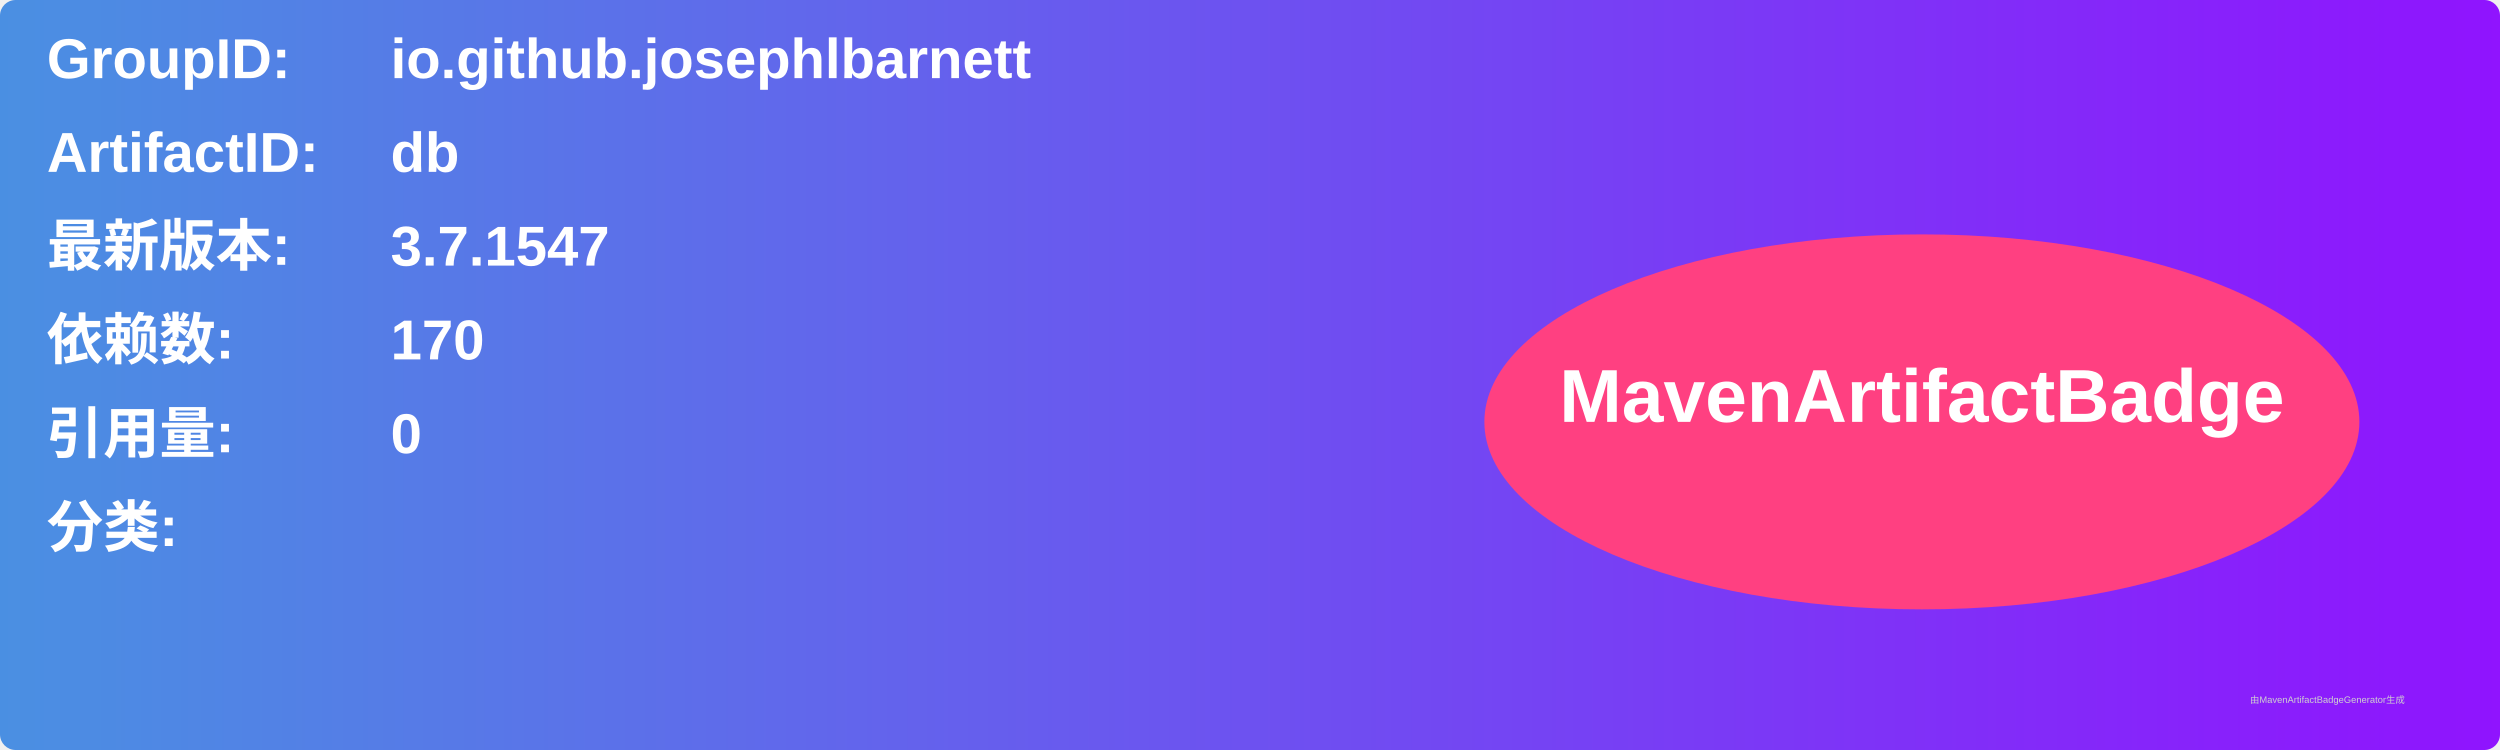
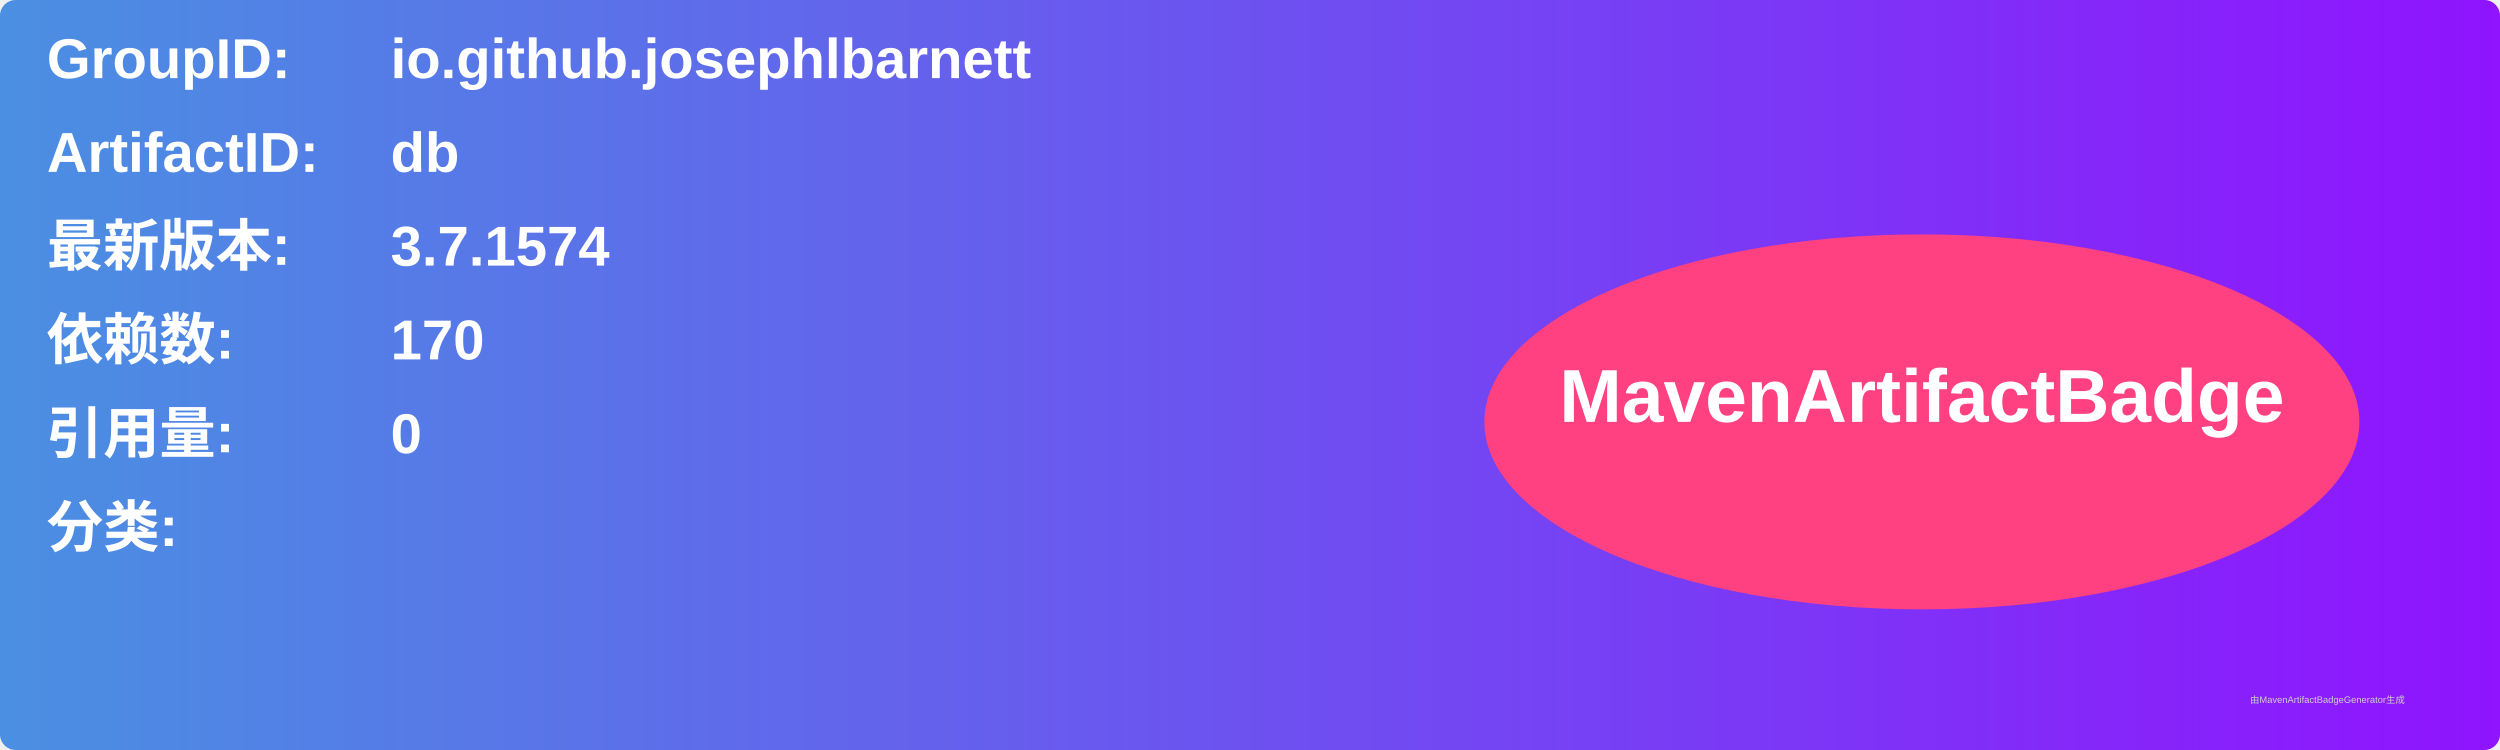
<svg xmlns="http://www.w3.org/2000/svg" width="800" height="240" viewBox="0 0 800 240">
  <linearGradient id="grad" x1="0%" y1="0%" x2="100%" y2="0%">
    <stop offset="0%" stop-color="#4a90e2" />
    <stop offset="100%" stop-color="#9013fe" />
  </linearGradient>
  <rect width="100%" height="100%" rx="5" ry="5" fill="url(#grad)" />
  <g transform="translate(15, 15)">
    <text x="0" y="10" font-family="Arial" font-size="18" fill="white" font-weight="bold" width="260">GroupID:</text>
    <text x="110" y="10" font-family="Arial" font-size="18" fill="white" font-weight="bold" width="460">io.github.josephlbarnett</text>
    <text x="0" y="40" font-family="Arial" font-size="18" fill="white" font-weight="bold" width="260">ArtifactID:</text>
    <text x="110" y="40" font-family="Arial" font-size="18" fill="white" font-weight="bold" width="460">db</text>
    <text x="0" y="70" font-family="Arial" font-size="18" fill="white" font-weight="bold">最新版本:</text>
    <text x="110" y="70" font-family="Arial" font-size="18" fill="white" font-weight="bold">
-       <tspan font-weight="bold">3.7.1547</tspan>
+       <tspan font-weight="bold">3.7.1574</tspan>
    </text>
    <text x="0" y="100" font-family="Arial" font-size="18" fill="white" font-weight="bold">依赖数: </text>
    <text x="110" y="100" font-family="Arial" font-size="18" fill="white">
      <tspan font-weight="bold">170</tspan>
    </text>
    <text x="0" y="130" font-family="Arial" font-size="18" fill="white" font-weight="bold">引用量: </text>
    <text x="110" y="130" font-family="Arial" font-size="18" fill="white">
      <tspan font-weight="bold">0</tspan>
    </text>
    <text x="0" y="160" font-family="Arial" font-size="18" fill="white" font-weight="bold">分类:</text>
    <text x="10" y="190" font-family="Arial" font-size="10" fill="white">
      <tspan font-weight="bold" />
    </text>
    <ellipse cx="600" cy="120" rx="140" ry="60" fill="#ff4081" />
    <text x="600" y="120" text-anchor="middle" font-family="Arial" font-size="24" fill="white" font-weight="bold">MavenArtifactBadge</text>
  </g>
  <text x="720" y="225" font-family="Arial" font-size="3" fill="#d0d0d0">由MavenArtifactBadgeGenerator生成</text>
</svg>
